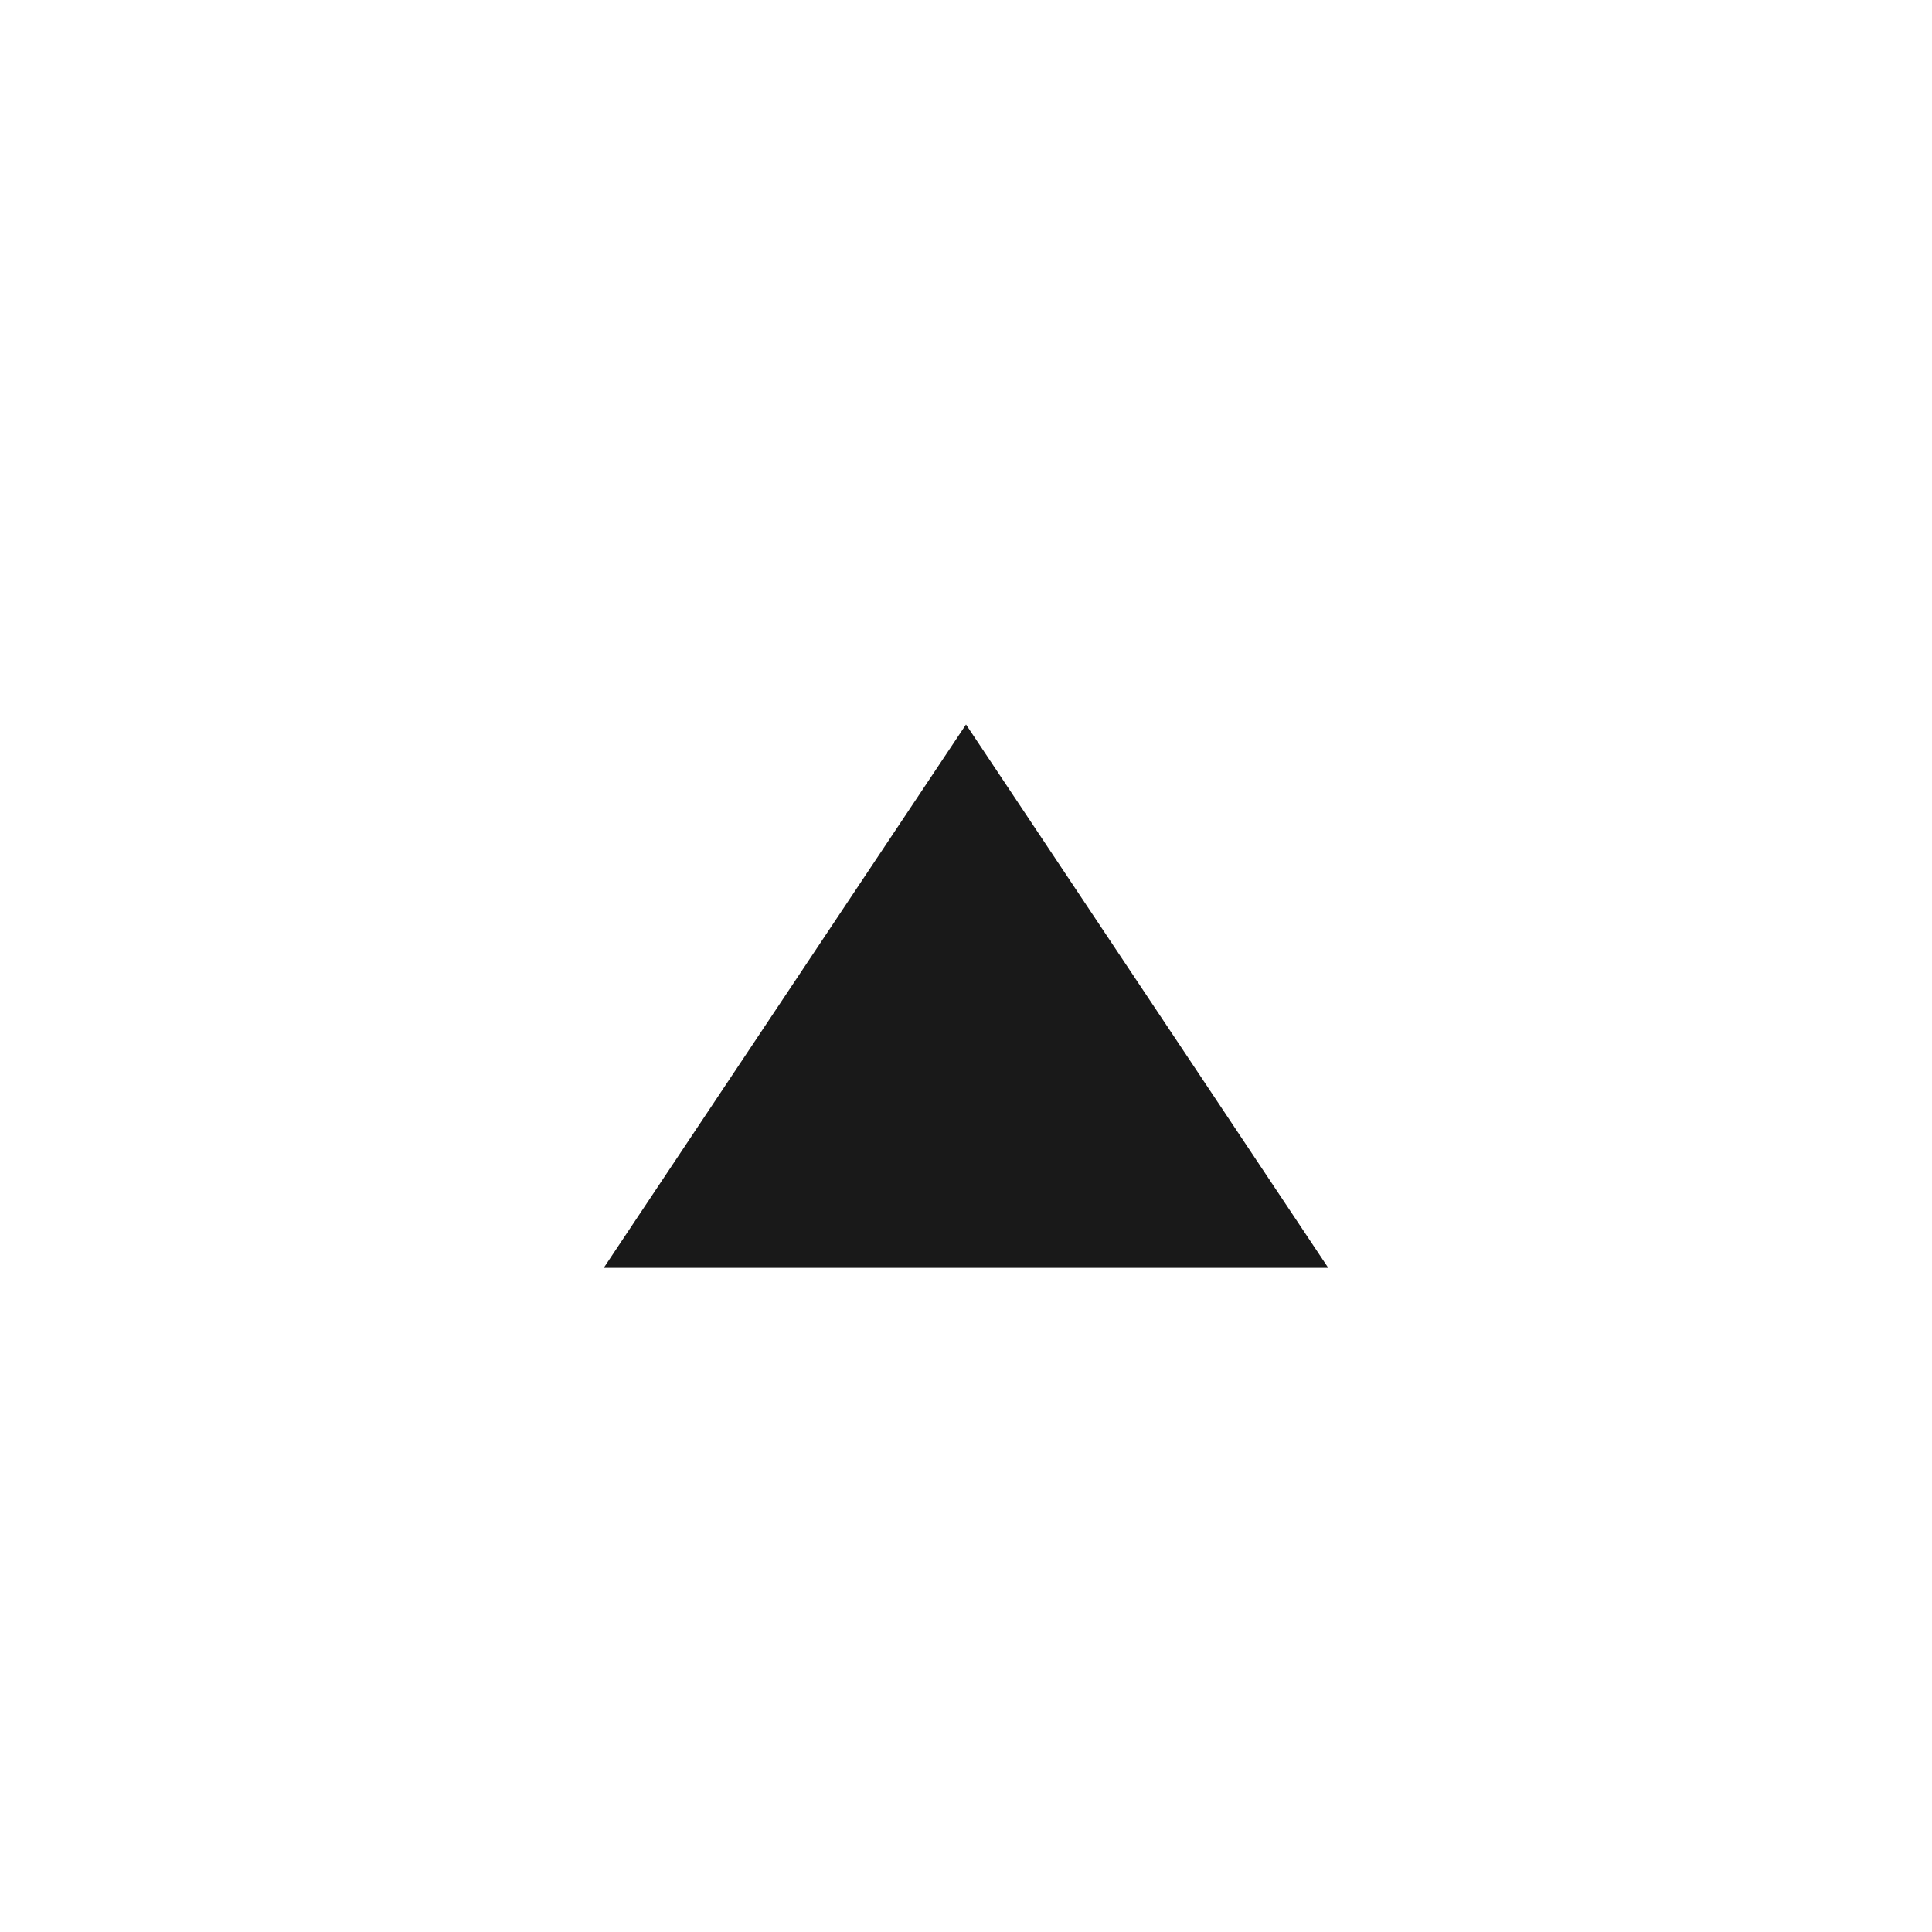
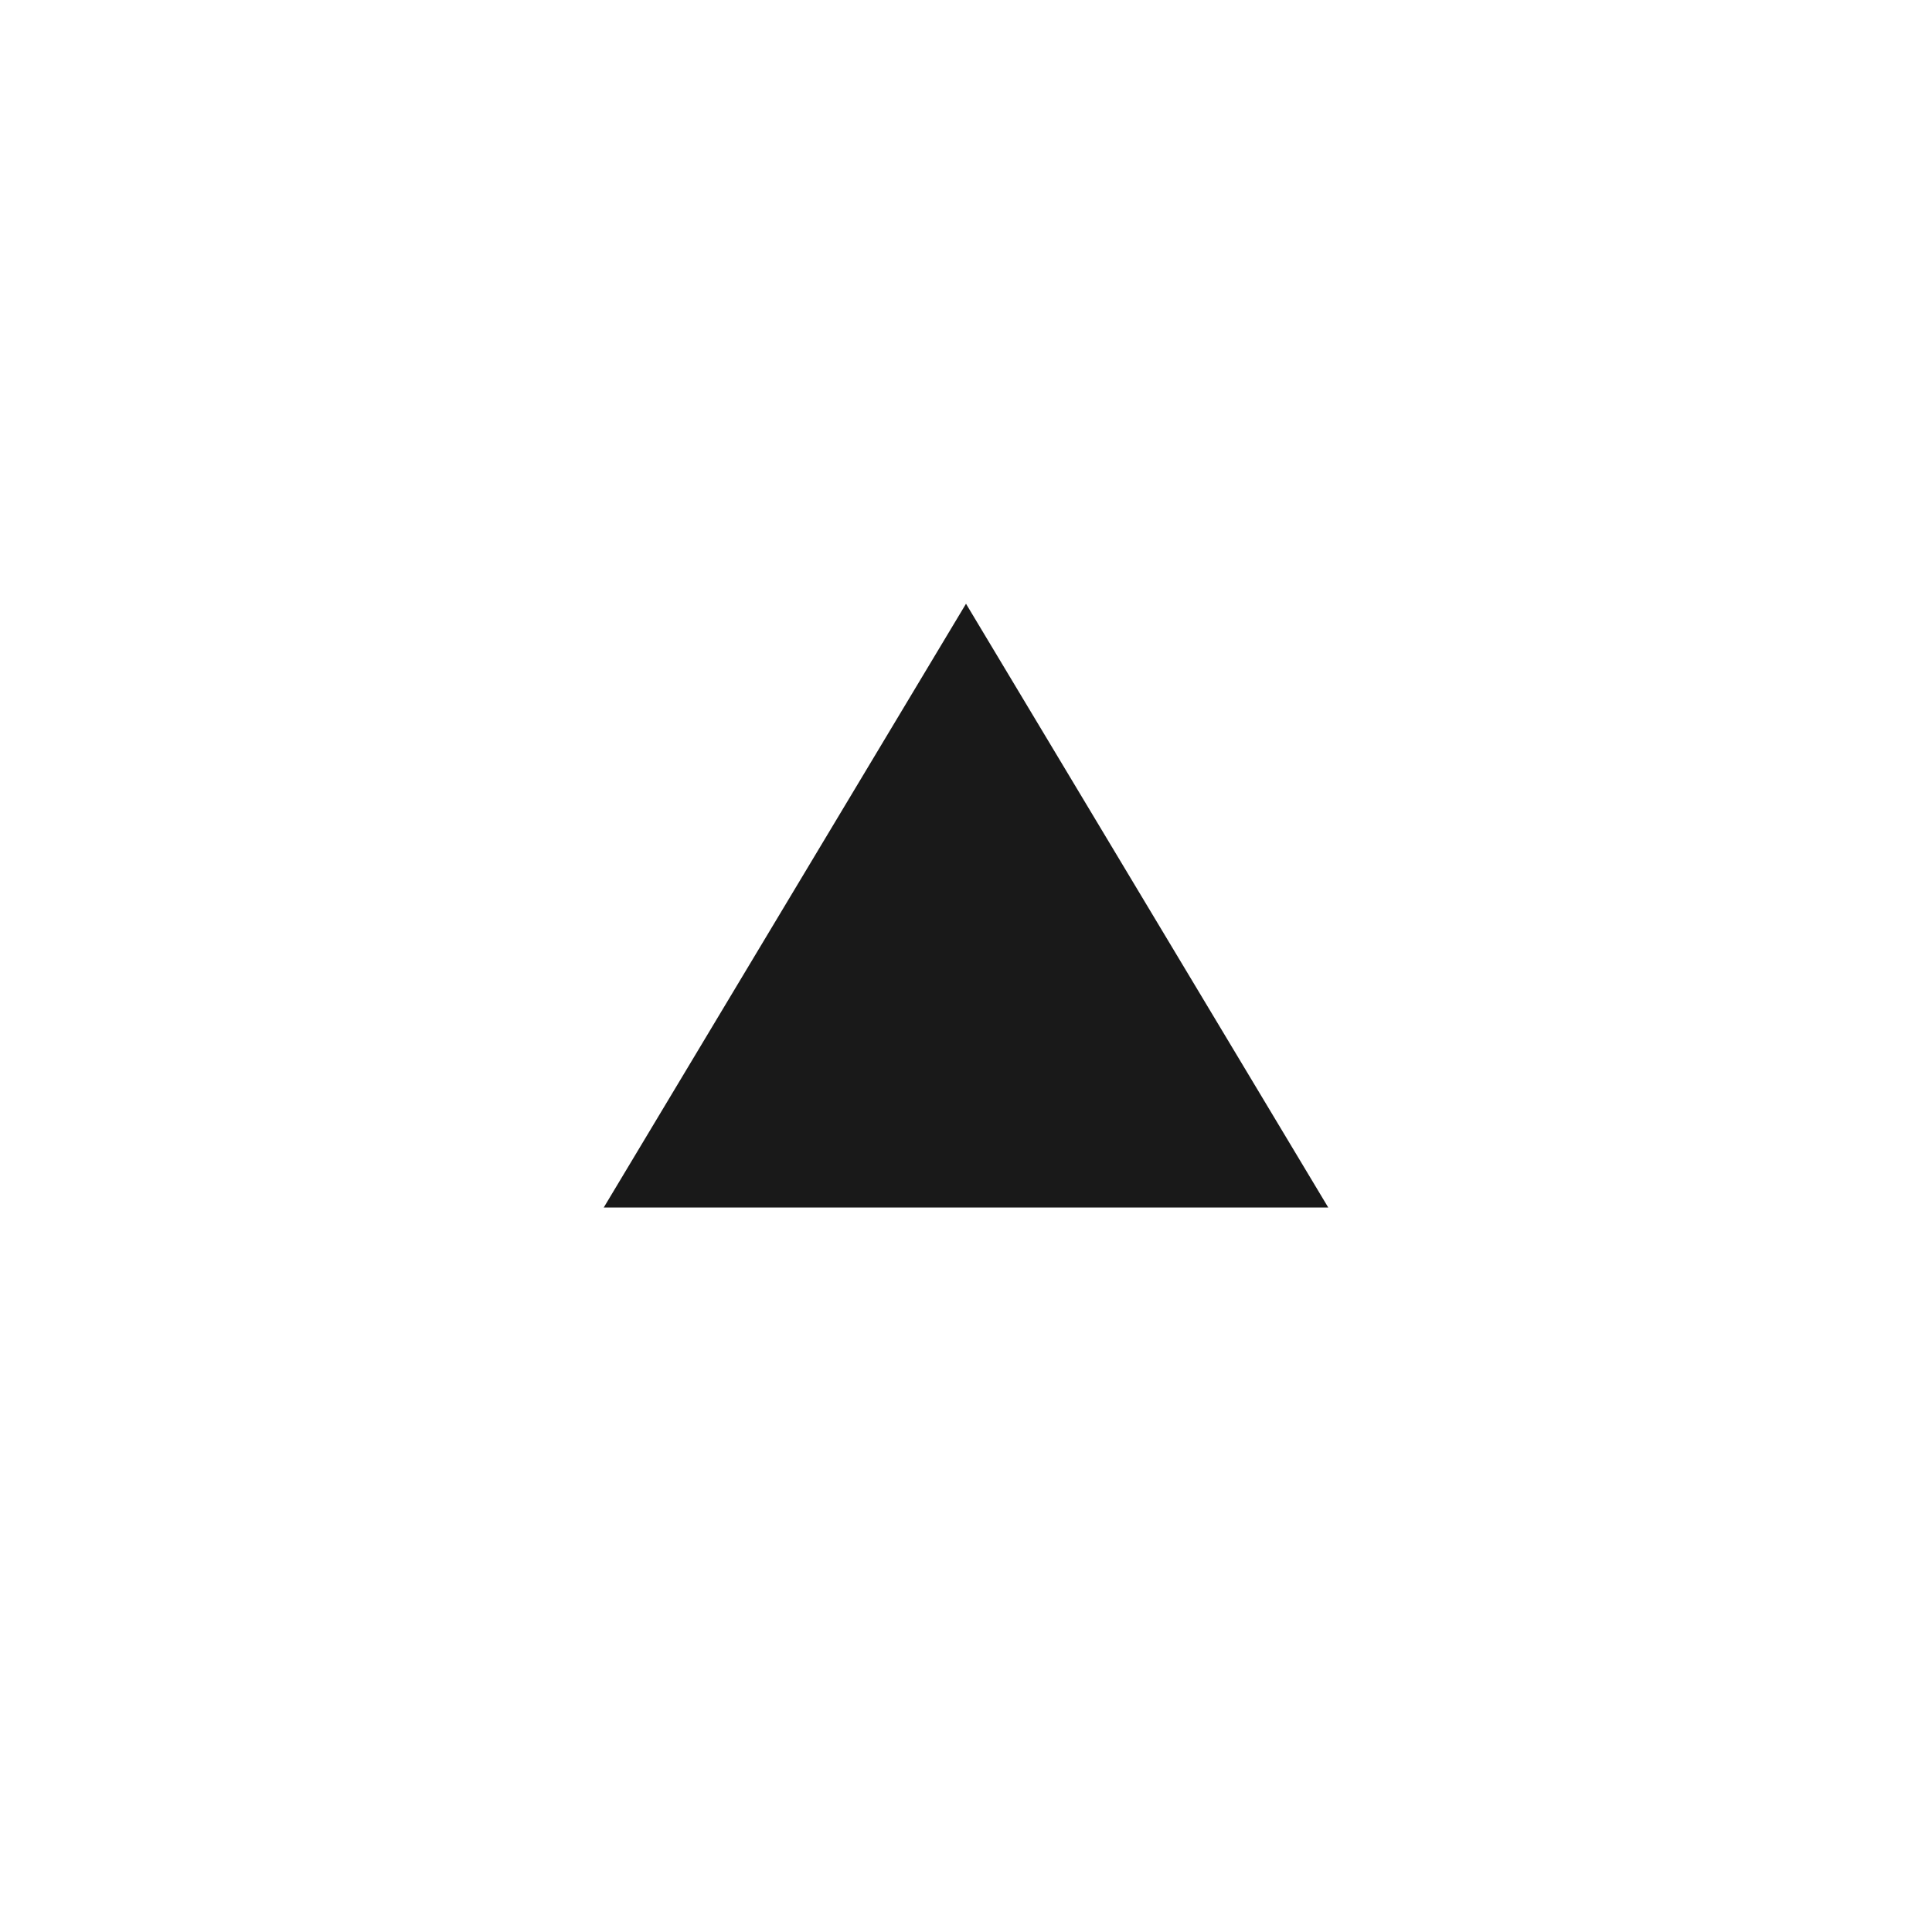
<svg xmlns="http://www.w3.org/2000/svg" width="16" height="16" viewBox="0 0 16 16" fill="none">
-   <path d="M11 10.5H5L8 6L11 10.5Z" fill="black" fill-opacity="0.9" />
+   <path fill-rule="evenodd" clip-rule="evenodd" d="M8 5L5 10H11L8 5Z" fill="black" fill-opacity="0.9" />
</svg>
